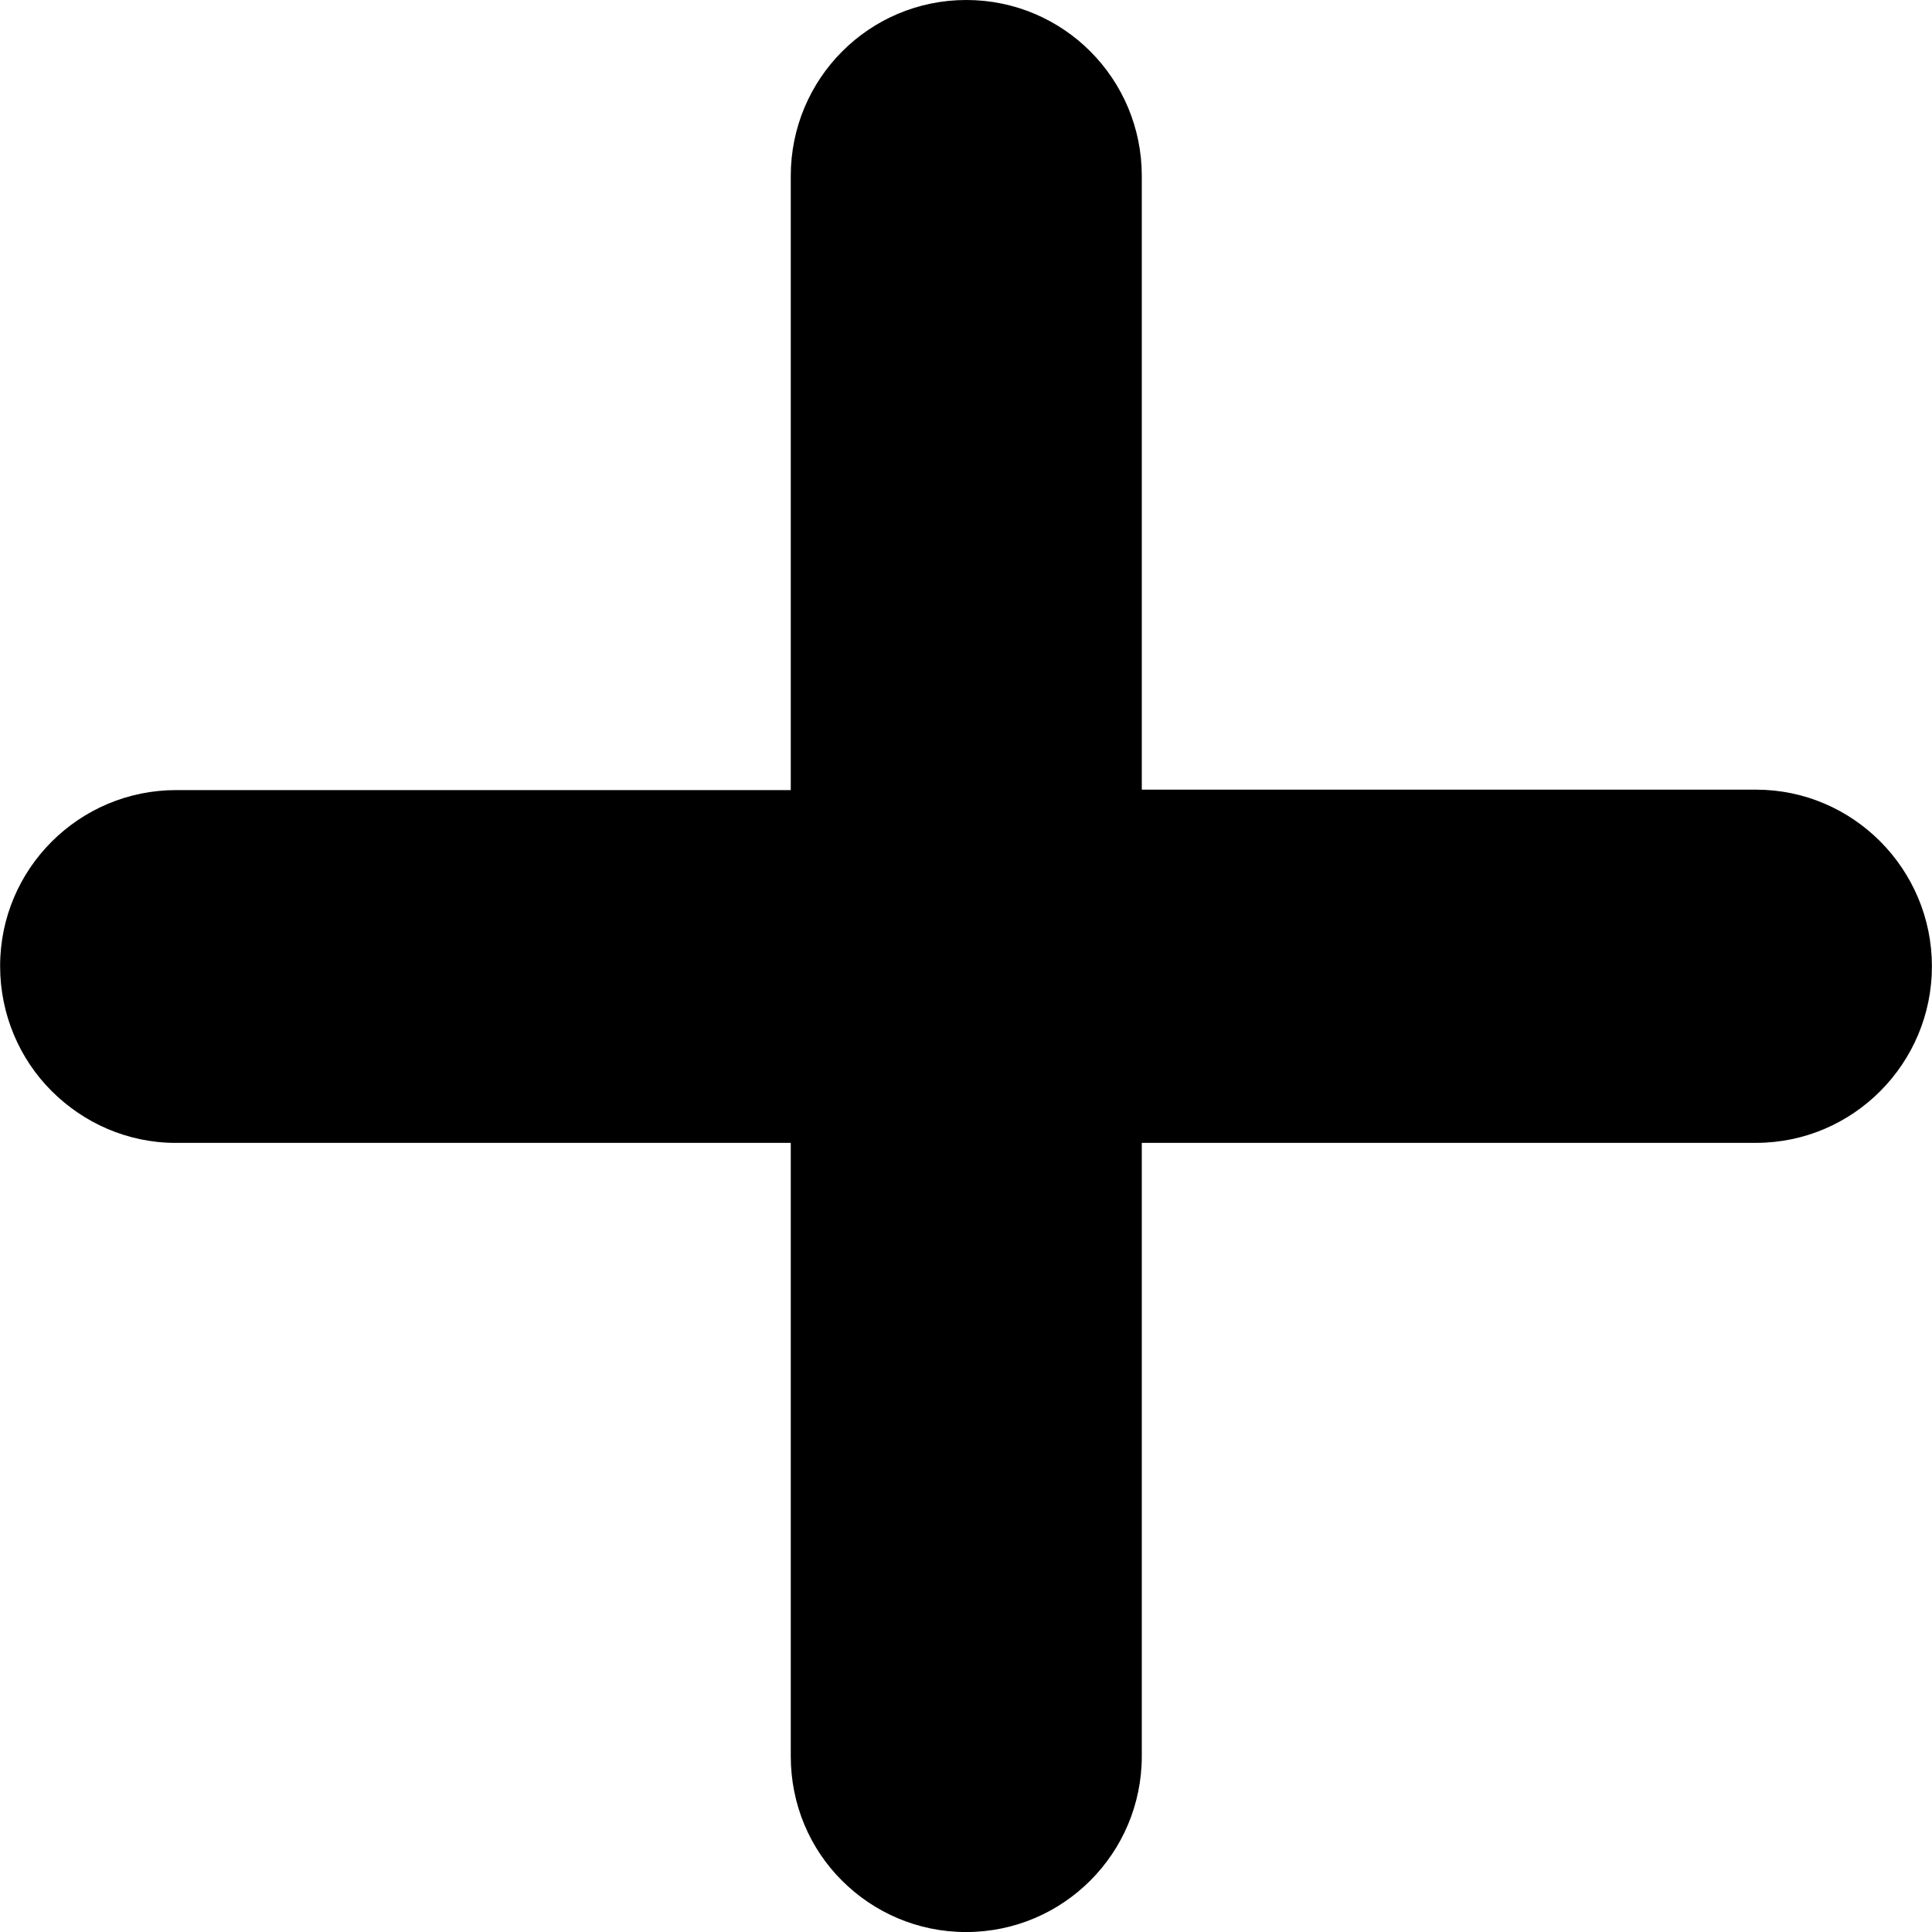
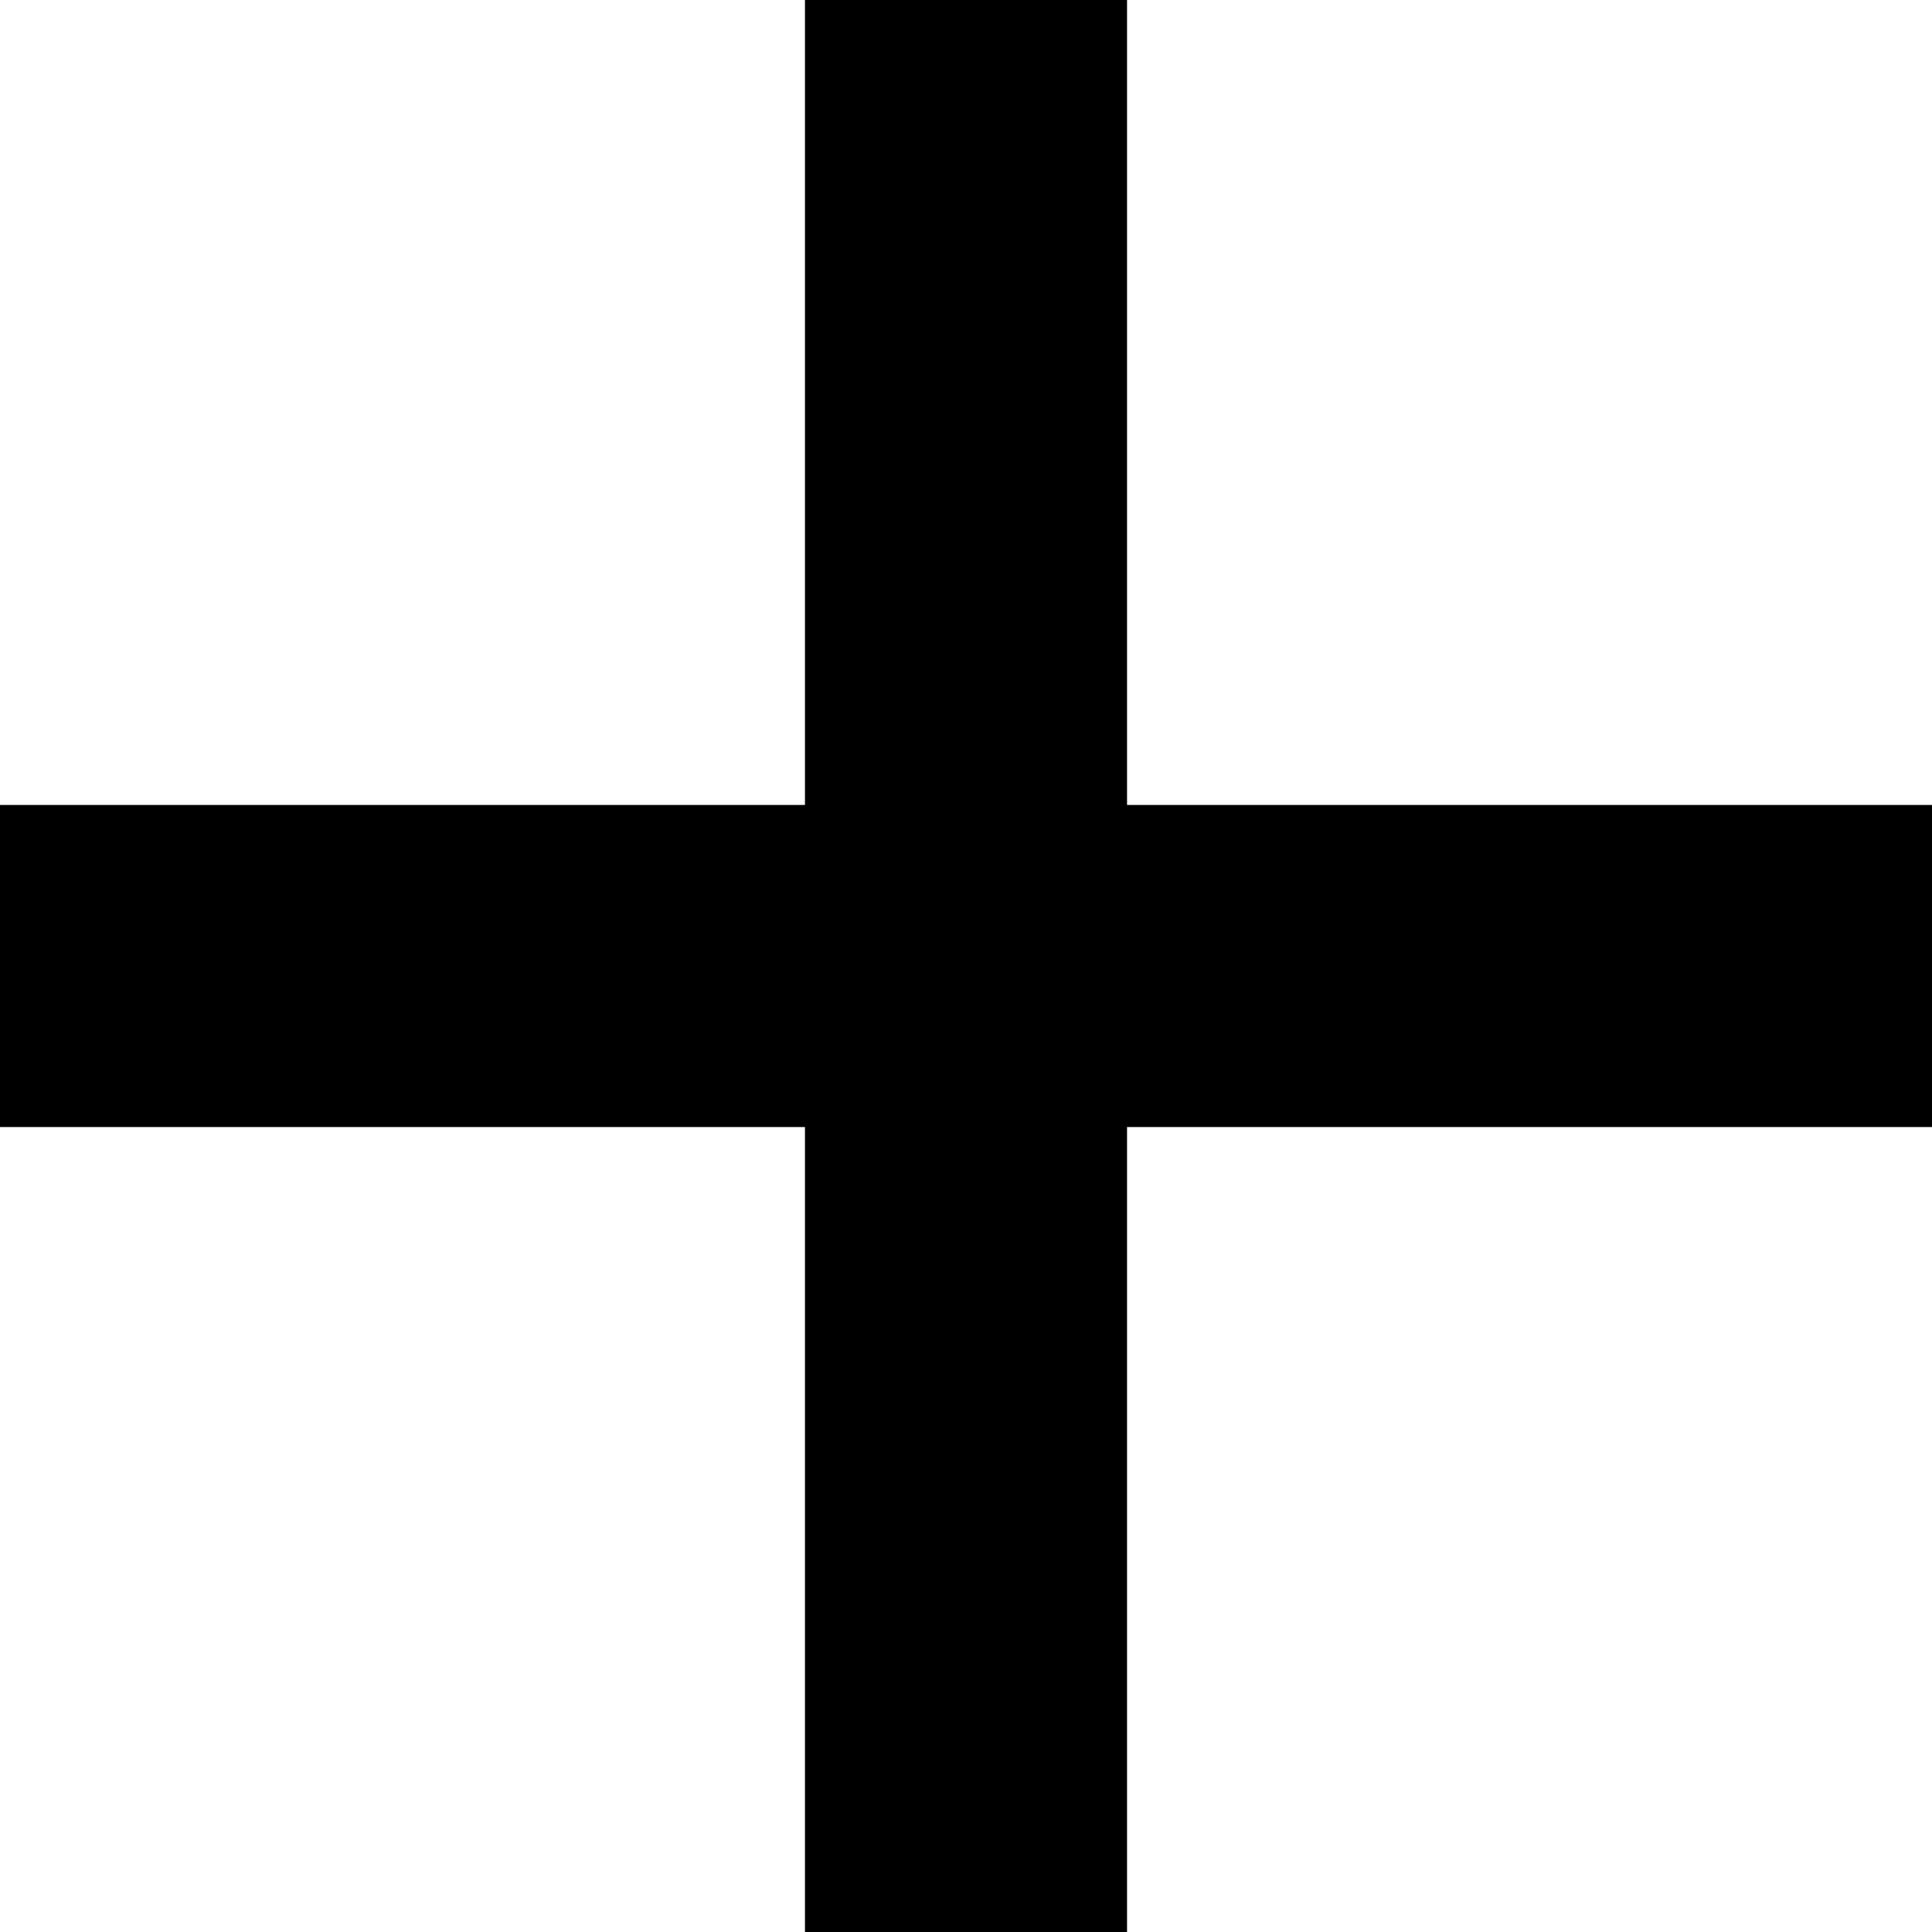
- <svg xmlns="http://www.w3.org/2000/svg" fill="#000000" version="1.1" id="Capa_1" width="800px" height="800px" viewBox="0 0 45.402 45.402" xml:space="preserve">
-   <g>
-     <path d="M41.267,18.557H26.832V4.134C26.832,1.851,24.99,0,22.707,0c-2.283,0-4.124,1.851-4.124,4.135v14.432H4.141   c-2.283,0-4.139,1.851-4.138,4.135c-0.001,1.141,0.46,2.187,1.207,2.934c0.748,0.749,1.78,1.222,2.92,1.222h14.453V41.27   c0,1.142,0.453,2.176,1.201,2.922c0.748,0.748,1.777,1.211,2.919,1.211c2.282,0,4.129-1.851,4.129-4.133V26.857h14.435   c2.283,0,4.134-1.867,4.133-4.15C45.399,20.425,43.548,18.557,41.267,18.557z" />
-   </g>
+ <svg xmlns="http://www.w3.org/2000/svg" width="24" height="24" viewBox="0 0 24 24">
+   <path d="M24 10h-10v-10h-4v10h-10v4h10v10h4v-10h10z" />
</svg>
